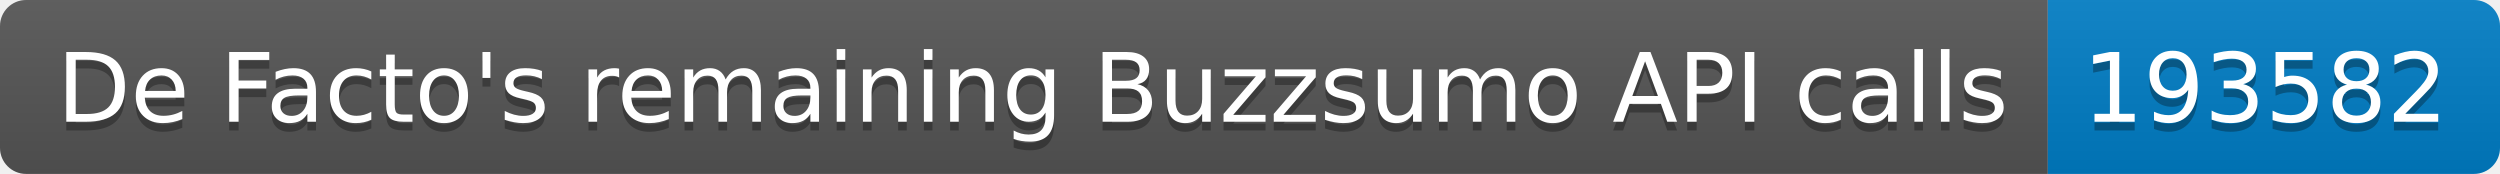
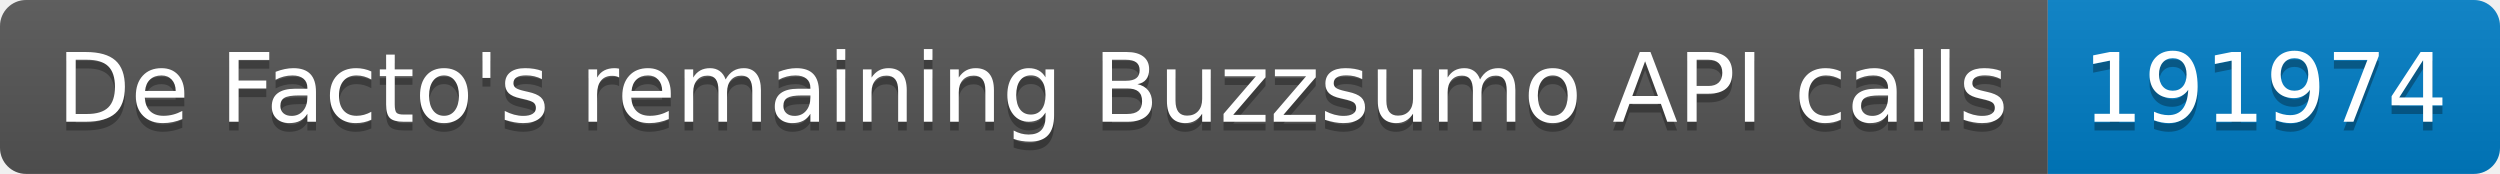
<svg xmlns="http://www.w3.org/2000/svg" width="287.5" height="20">
  <linearGradient id="smooth" x2="0" y2="100%">
    <stop offset="0" stop-color="#bbb" stop-opacity=".1" />
    <stop offset="1" stop-opacity=".1" />
  </linearGradient>
  <clipPath id="round">
    <rect width="287.5" height="20" rx="3" fill="#fff" />
  </clipPath>
  <g clip-path="url(#round)">
    <rect width="235.5" height="20" fill="#555" />
    <rect x="235.5" width="52.0" height="20" fill="#007ec6" />
    <rect width="287.5" height="20" fill="url(#smooth)" />
  </g>
  <g fill="#fff" text-anchor="middle" font-family="DejaVu Sans,Verdana,Geneva,sans-serif" font-size="110">
    <text x="1187.5" y="150" fill="#010101" fill-opacity=".3" transform="scale(0.1)" textLength="2255.0" lengthAdjust="spacing">De Facto's remaining Buzzsumo API calls</text>
    <text x="1187.5" y="140" transform="scale(0.1)" textLength="2255.0" lengthAdjust="spacing">De Facto's remaining Buzzsumo API calls</text>
-     <text x="2605.0" y="150" fill="#010101" fill-opacity=".3" transform="scale(0.1)" textLength="420.0" lengthAdjust="spacing">193582</text>
-     <text x="2605.0" y="140" transform="scale(0.1)" textLength="420.0" lengthAdjust="spacing">193582</text>
+     <text x="2605.0" y="150" fill="#010101" fill-opacity=".3" transform="scale(0.1)" textLength="420.0" lengthAdjust="spacing">191974</text>
+     <text x="2605.0" y="140" transform="scale(0.1)" textLength="420.0" lengthAdjust="spacing">191974</text>
  </g>
</svg>
